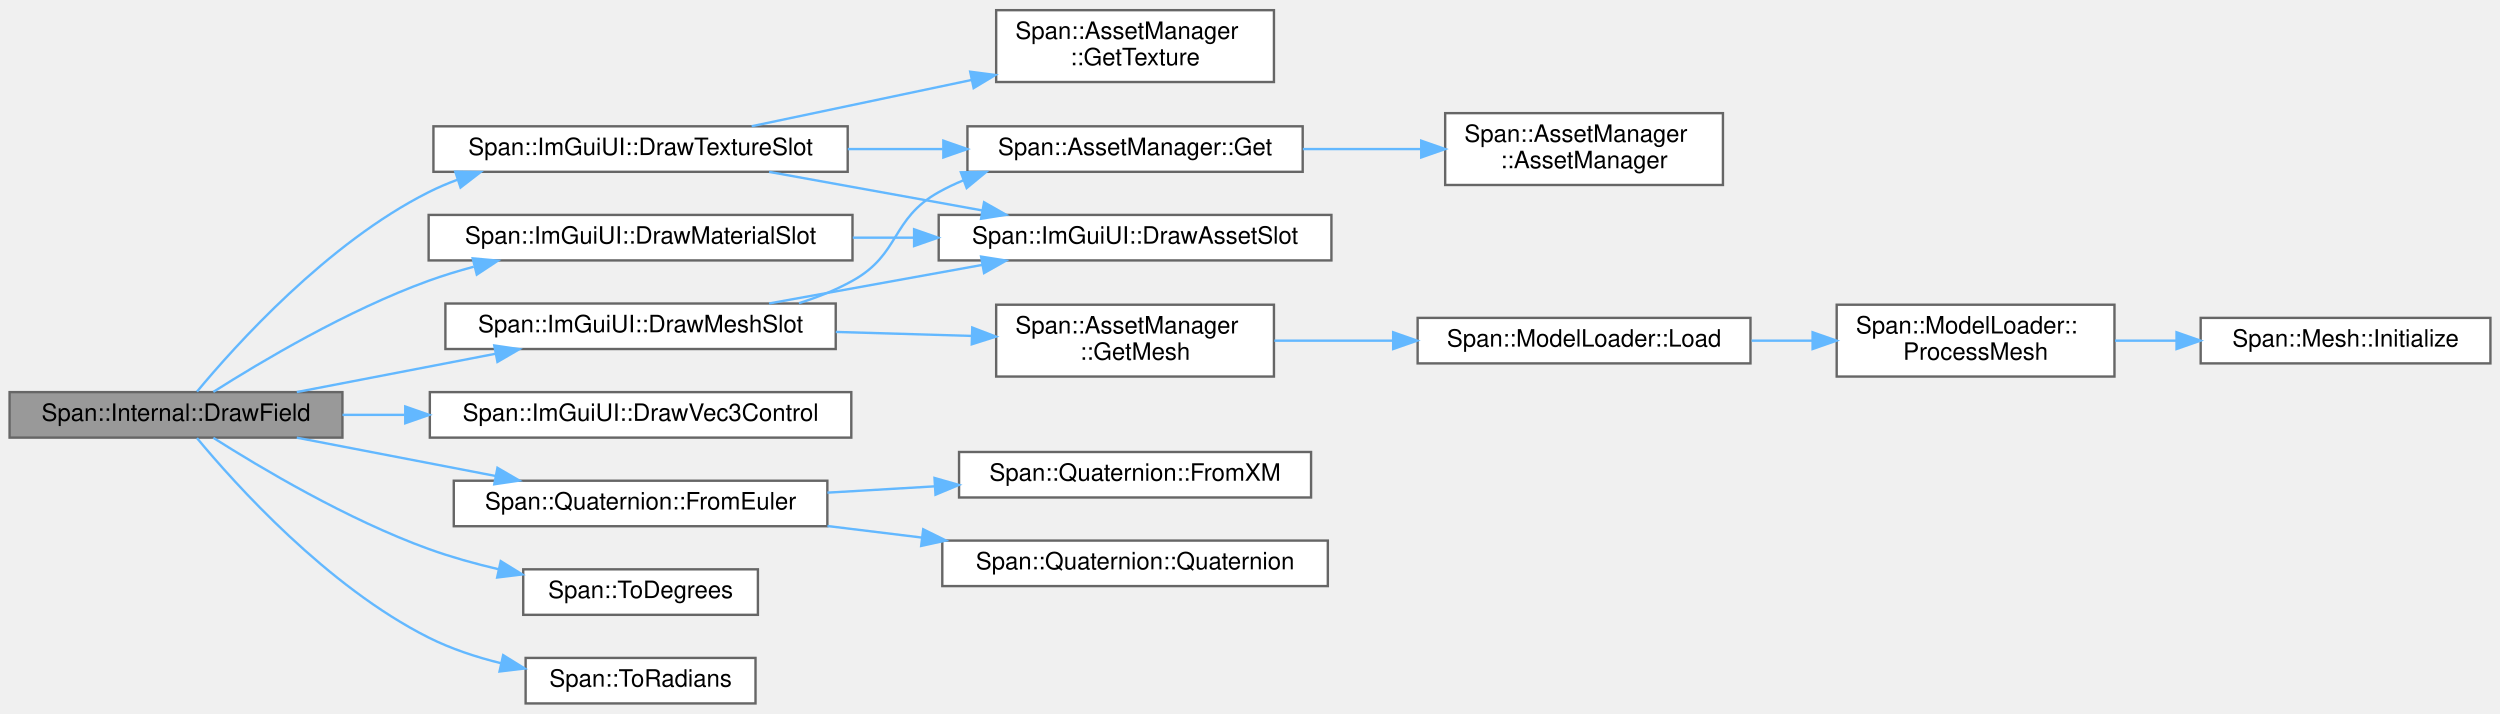
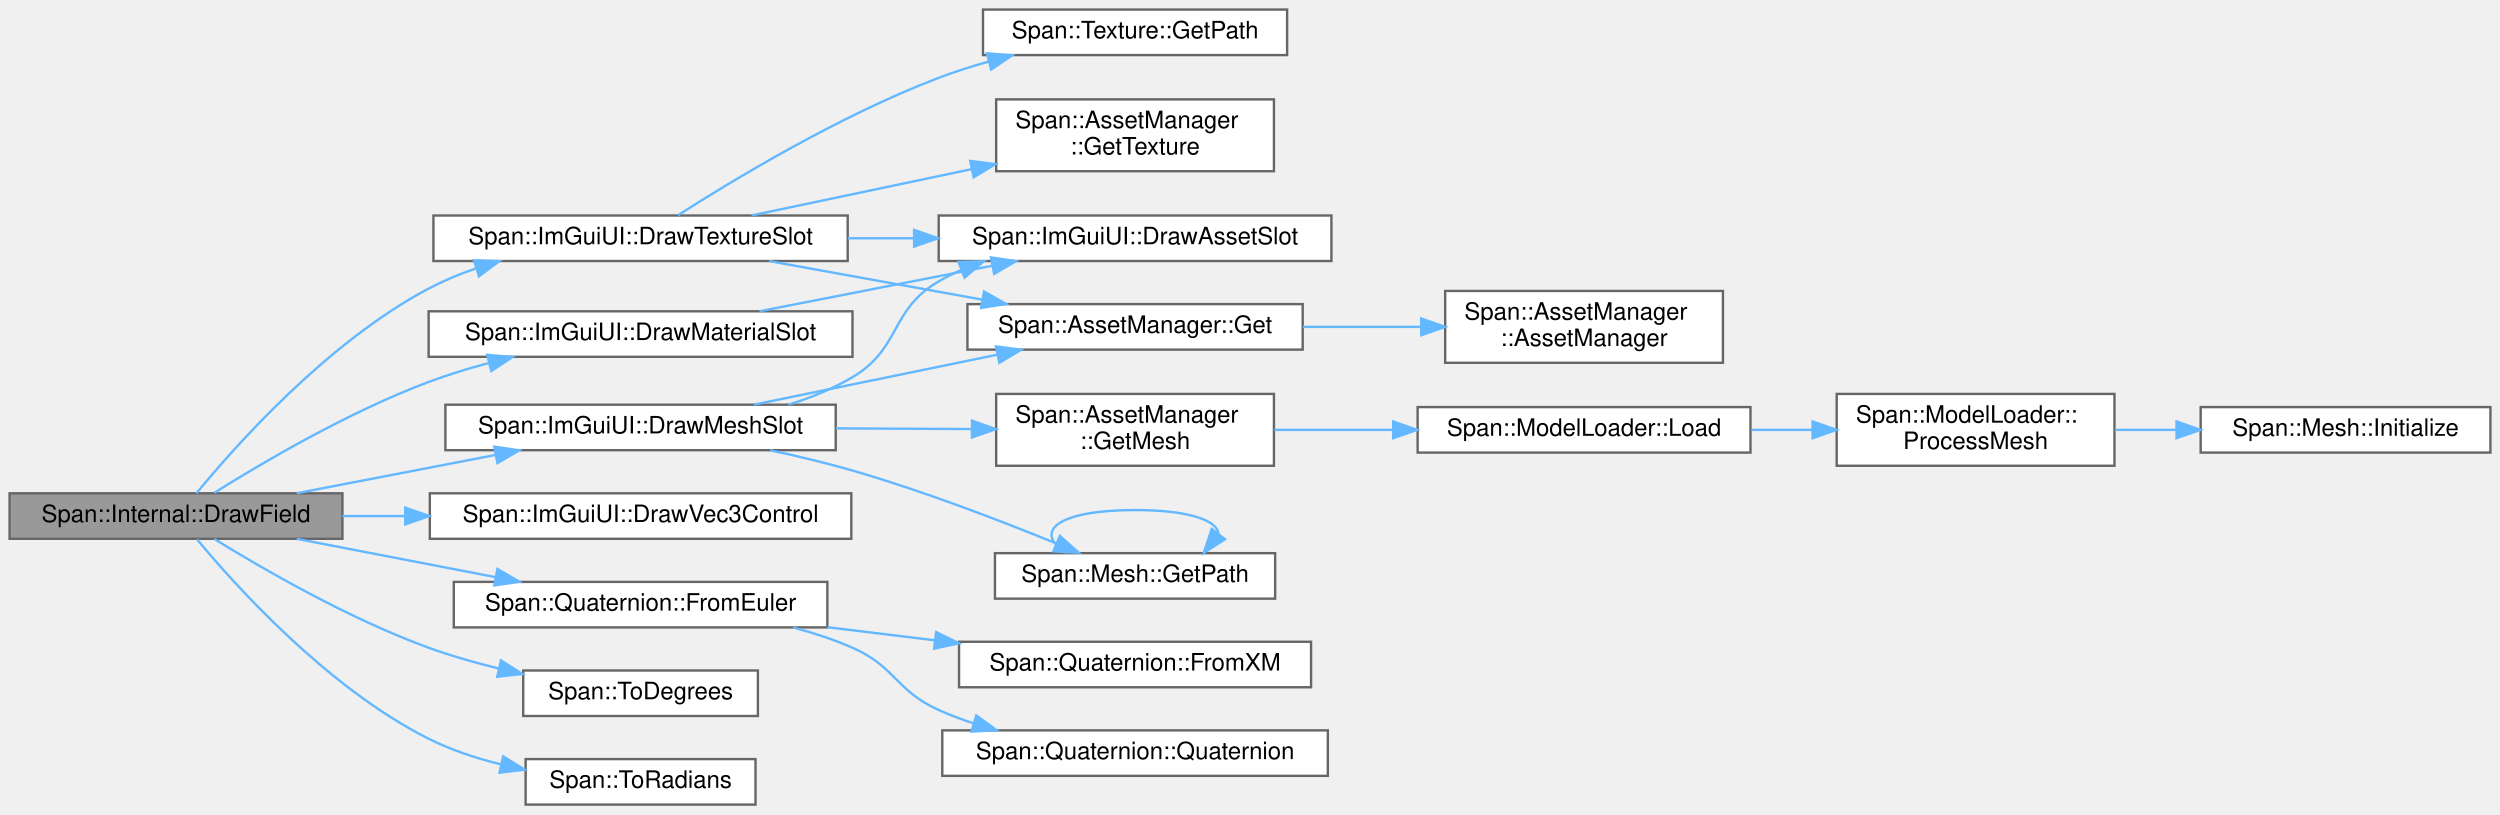
- <svg xmlns="http://www.w3.org/2000/svg" xmlns:xlink="http://www.w3.org/1999/xlink" width="1044pt" height="298pt" viewBox="0.00 0.00 1044.00 297.50">
-   <g id="graph0" class="graph" transform="scale(1 1) rotate(0) translate(4 293.5)">
+ <svg xmlns="http://www.w3.org/2000/svg" xmlns:xlink="http://www.w3.org/1999/xlink" width="1044pt" height="340pt" viewBox="0.00 0.00 1044.00 340.00">
+   <g id="graph0" class="graph" transform="scale(1 1) rotate(0) translate(4 336)">
    <g id="Node000001" class="node">
      <g id="a_Node000001">
        <a xlink:title="型に応じた描画ヘルパー関数">
          <polygon fill="#999999" stroke="#666666" points="139,-130 0,-130 0,-111 139,-111 139,-130" />
          <text text-anchor="middle" x="69.5" y="-118" font-family="Helvetica,sans-Serif" font-size="10.00">Span::Internal::DrawField</text>
        </a>
      </g>
    </g>
    <g id="Node000002" class="node">
      <g id="a_Node000002">
        <a xlink:href="classSpan_1_1ImGuiUI.html#a34b9192587c923b4380f4cbc72155b75" target="_top" xlink:title=" ">
-           <polygon fill="white" stroke="#666666" points="352,-204 175,-204 175,-185 352,-185 352,-204" />
-           <text text-anchor="middle" x="263.5" y="-192" font-family="Helvetica,sans-Serif" font-size="10.00">Span::ImGuiUI::DrawMaterialSlot</text>
+           <polygon fill="white" stroke="#666666" points="352,-206 175,-206 175,-187 352,-187 352,-206" />
+           <text text-anchor="middle" x="263.5" y="-194" font-family="Helvetica,sans-Serif" font-size="10.00">Span::ImGuiUI::DrawMaterialSlot</text>
        </a>
      </g>
    </g>
    <g id="edge1_Node000001_Node000002" class="edge">
      <g id="a_edge1_Node000001_Node000002">
        <a xlink:title=" ">
-           <path fill="none" stroke="#63b8ff" d="M85.09,-130.09C104.73,-142.57 141.13,-164.24 175,-176.5 181.03,-178.68 187.39,-180.63 193.83,-182.36" />
-           <polygon fill="#63b8ff" stroke="#63b8ff" points="193.4,-185.86 203.95,-184.91 195.11,-179.07 193.4,-185.86" />
+           <path fill="none" stroke="#63b8ff" d="M85.47,-130.19C105.24,-142.58 141.46,-163.94 175,-176.5 182.97,-179.49 191.52,-182.11 200.05,-184.38" />
+           <polygon fill="#63b8ff" stroke="#63b8ff" points="199.45,-187.84 210.01,-186.9 201.17,-181.06 199.45,-187.84" />
        </a>
      </g>
    </g>
    <g id="Node000004" class="node">
      <g id="a_Node000004">
        <a xlink:href="classSpan_1_1ImGuiUI.html#aa8095db73105fc0e8d6936701f333bf0" target="_top" xlink:title=" ">
          <polygon fill="white" stroke="#666666" points="345,-167 182,-167 182,-148 345,-148 345,-167" />
          <text text-anchor="middle" x="263.5" y="-155" font-family="Helvetica,sans-Serif" font-size="10.00">Span::ImGuiUI::DrawMeshSlot</text>
        </a>
      </g>
    </g>
    <g id="edge3_Node000001_Node000004" class="edge">
      <g id="a_edge3_Node000001_Node000004">
        <a xlink:title=" ">
          <path fill="none" stroke="#63b8ff" d="M119.94,-130.03C145.27,-134.91 176.29,-140.89 202.92,-146.02" />
          <polygon fill="#63b8ff" stroke="#63b8ff" points="202.41,-149.48 212.89,-147.94 203.73,-142.61 202.41,-149.48" />
        </a>
      </g>
    </g>
-     <g id="Node000011" class="node">
-       <g id="a_Node000011">
+     <g id="Node000012" class="node">
+       <g id="a_Node000012">
        <a xlink:href="classSpan_1_1ImGuiUI.html#a051be17f46f22409017503a9b0562d76" target="_top" xlink:title=" ">
-           <polygon fill="white" stroke="#666666" points="350,-241 177,-241 177,-222 350,-222 350,-241" />
-           <text text-anchor="middle" x="263.5" y="-229" font-family="Helvetica,sans-Serif" font-size="10.00">Span::ImGuiUI::DrawTextureSlot</text>
-         </a>
-       </g>
-     </g>
-     <g id="edge11_Node000001_Node000011" class="edge">
-       <g id="a_edge11_Node000001_Node000011">
-         <a xlink:title=" ">
-           <path fill="none" stroke="#63b8ff" d="M78.26,-130.21C94.2,-149.42 132.67,-192.26 175,-213.5 178.82,-215.42 182.83,-217.13 186.95,-218.66" />
-           <polygon fill="#63b8ff" stroke="#63b8ff" points="186.12,-222.07 196.71,-221.91 188.33,-215.43 186.12,-222.07" />
-         </a>
-       </g>
-     </g>
-     <g id="Node000013" class="node">
-       <g id="a_Node000013">
+           <polygon fill="white" stroke="#666666" points="350,-246 177,-246 177,-227 350,-227 350,-246" />
+           <text text-anchor="middle" x="263.5" y="-234" font-family="Helvetica,sans-Serif" font-size="10.00">Span::ImGuiUI::DrawTextureSlot</text>
+         </a>
+       </g>
+     </g>
+     <g id="edge13_Node000001_Node000012" class="edge">
+       <g id="a_edge13_Node000001_Node000012">
+         <a xlink:title=" ">
+           <path fill="none" stroke="#63b8ff" d="M78.03,-130.01C93.83,-149.28 132.52,-193.02 175,-215.5 181.12,-218.74 187.75,-221.49 194.52,-223.82" />
+           <polygon fill="#63b8ff" stroke="#63b8ff" points="193.92,-227.29 204.51,-226.94 196.01,-220.61 193.92,-227.29" />
+         </a>
+       </g>
+     </g>
+     <g id="Node000015" class="node">
+       <g id="a_Node000015">
        <a xlink:href="classSpan_1_1ImGuiUI.html#a507f6a32cef79a1160e393192a572f27" target="_top" xlink:title="UnityスタイルのVector3コントロールを描画します。">
          <polygon fill="white" stroke="#666666" points="351.5,-130 175.5,-130 175.5,-111 351.5,-111 351.5,-130" />
          <text text-anchor="middle" x="263.5" y="-118" font-family="Helvetica,sans-Serif" font-size="10.00">Span::ImGuiUI::DrawVec3Control</text>
        </a>
      </g>
    </g>
-     <g id="edge15_Node000001_Node000013" class="edge">
-       <g id="a_edge15_Node000001_Node000013">
+     <g id="edge18_Node000001_Node000015" class="edge">
+       <g id="a_edge18_Node000001_Node000015">
        <a xlink:title=" ">
          <path fill="none" stroke="#63b8ff" d="M139,-120.5C147.44,-120.5 156.19,-120.5 164.95,-120.5" />
          <polygon fill="#63b8ff" stroke="#63b8ff" points="165.23,-124 175.23,-120.5 165.23,-117 165.23,-124" />
        </a>
      </g>
    </g>
-     <g id="Node000014" class="node">
-       <g id="a_Node000014">
+     <g id="Node000016" class="node">
+       <g id="a_Node000016">
        <a xlink:href="structSpan_1_1Quaternion.html#a6c97fc4feda68e8997cb1768689994b9" target="_top" xlink:title="オイラー角から作成">
          <polygon fill="white" stroke="#666666" points="341.5,-93 185.5,-93 185.5,-74 341.5,-74 341.5,-93" />
          <text text-anchor="middle" x="263.5" y="-81" font-family="Helvetica,sans-Serif" font-size="10.00">Span::Quaternion::FromEuler</text>
        </a>
      </g>
    </g>
-     <g id="edge16_Node000001_Node000014" class="edge">
-       <g id="a_edge16_Node000001_Node000014">
+     <g id="edge19_Node000001_Node000016" class="edge">
+       <g id="a_edge19_Node000001_Node000016">
        <a xlink:title=" ">
          <path fill="none" stroke="#63b8ff" d="M119.94,-110.97C145.27,-106.09 176.29,-100.11 202.92,-94.98" />
          <polygon fill="#63b8ff" stroke="#63b8ff" points="203.73,-98.39 212.89,-93.06 202.41,-91.52 203.73,-98.39" />
        </a>
      </g>
    </g>
-     <g id="Node000017" class="node">
-       <g id="a_Node000017">
+     <g id="Node000019" class="node">
+       <g id="a_Node000019">
        <a xlink:href="namespaceSpan.html#a6d290667947dd9fb137877008986c724" target="_top" xlink:title="弧度法(Radian) を 度数法(Degree) に変換">
          <polygon fill="white" stroke="#666666" points="312.5,-56 214.5,-56 214.5,-37 312.5,-37 312.5,-56" />
          <text text-anchor="middle" x="263.5" y="-44" font-family="Helvetica,sans-Serif" font-size="10.00">Span::ToDegrees</text>
        </a>
      </g>
    </g>
-     <g id="edge19_Node000001_Node000017" class="edge">
-       <g id="a_edge19_Node000001_Node000017">
-         <a xlink:title=" ">
-           <path fill="none" stroke="#63b8ff" d="M85.09,-110.91C104.73,-98.43 141.13,-76.76 175,-64.5 184.3,-61.13 194.39,-58.33 204.3,-56.01" />
-           <polygon fill="#63b8ff" stroke="#63b8ff" points="205.11,-59.42 214.12,-53.86 203.61,-52.58 205.11,-59.42" />
-         </a>
-       </g>
-     </g>
-     <g id="Node000018" class="node">
-       <g id="a_Node000018">
+     <g id="edge22_Node000001_Node000019" class="edge">
+       <g id="a_edge22_Node000001_Node000019">
+         <a xlink:title=" ">
+           <path fill="none" stroke="#63b8ff" d="M85.48,-110.94C105.25,-98.73 141.48,-77.7 175,-65.5 184.31,-62.11 194.41,-59.23 204.33,-56.82" />
+           <polygon fill="#63b8ff" stroke="#63b8ff" points="205.19,-60.21 214.15,-54.56 203.62,-53.39 205.19,-60.21" />
+         </a>
+       </g>
+     </g>
+     <g id="Node000020" class="node">
+       <g id="a_Node000020">
        <a xlink:href="namespaceSpan.html#a2e4930a806963e7ab8c6c60031c41fe8" target="_top" xlink:title="度数法(Degree) を 弧度法(Radian) に変換">
          <polygon fill="white" stroke="#666666" points="311.5,-19 215.5,-19 215.5,0 311.5,0 311.5,-19" />
          <text text-anchor="middle" x="263.5" y="-7" font-family="Helvetica,sans-Serif" font-size="10.00">Span::ToRadians</text>
        </a>
      </g>
    </g>
-     <g id="edge20_Node000001_Node000018" class="edge">
-       <g id="a_edge20_Node000001_Node000018">
+     <g id="edge23_Node000001_Node000020" class="edge">
+       <g id="a_edge23_Node000001_Node000020">
        <a xlink:title=" ">
          <path fill="none" stroke="#63b8ff" d="M78.26,-110.79C94.2,-91.58 132.67,-48.74 175,-27.5 184.35,-22.81 194.85,-19.34 205.24,-16.78" />
          <polygon fill="#63b8ff" stroke="#63b8ff" points="206.12,-20.16 215.12,-14.58 204.6,-13.33 206.12,-20.16" />
        </a>
      </g>
    </g>
    <g id="Node000003" class="node">
      <g id="a_Node000003">
        <a xlink:href="classSpan_1_1ImGuiUI.html#af4f70d3b7fa39f14dc7c78a4ec3d83dc" target="_top" xlink:title="アセット選択用スロットを描画し、D&amp;Dを受け入れる汎用ヘルパー">
-           <polygon fill="white" stroke="#666666" points="552,-204 388,-204 388,-185 552,-185 552,-204" />
-           <text text-anchor="middle" x="470" y="-192" font-family="Helvetica,sans-Serif" font-size="10.00">Span::ImGuiUI::DrawAssetSlot</text>
+           <polygon fill="white" stroke="#666666" points="552,-246 388,-246 388,-227 552,-227 552,-246" />
+           <text text-anchor="middle" x="470" y="-234" font-family="Helvetica,sans-Serif" font-size="10.00">Span::ImGuiUI::DrawAssetSlot</text>
        </a>
      </g>
    </g>
    <g id="edge2_Node000002_Node000003" class="edge">
      <g id="a_edge2_Node000002_Node000003">
        <a xlink:title=" ">
-           <path fill="none" stroke="#63b8ff" d="M352.12,-194.5C360.52,-194.5 369.05,-194.5 377.49,-194.5" />
-           <polygon fill="#63b8ff" stroke="#63b8ff" points="377.72,-198 387.72,-194.5 377.72,-191 377.72,-198" />
+           <path fill="none" stroke="#63b8ff" d="M313.22,-206.03C342.31,-211.72 379.43,-218.98 410.15,-224.99" />
+           <polygon fill="#63b8ff" stroke="#63b8ff" points="409.81,-228.49 420.3,-226.97 411.15,-221.62 409.81,-228.49" />
        </a>
      </g>
    </g>
    <g id="edge4_Node000004_Node000003" class="edge">
      <g id="a_edge4_Node000004_Node000003">
        <a xlink:title=" ">
-           <path fill="none" stroke="#63b8ff" d="M317.16,-167.03C344.37,-171.95 377.76,-177.99 406.29,-183.15" />
-           <polygon fill="#63b8ff" stroke="#63b8ff" points="405.7,-186.6 416.16,-184.94 406.94,-179.72 405.7,-186.6" />
+           <path fill="none" stroke="#63b8ff" d="M325.21,-167.01C334.56,-169.88 343.81,-173.63 352,-178.5 372.55,-190.73 367.34,-206.44 388,-218.5 391.02,-220.26 394.19,-221.85 397.45,-223.28" />
+           <polygon fill="#63b8ff" stroke="#63b8ff" points="396.29,-226.58 406.88,-226.92 398.81,-220.05 396.29,-226.58" />
        </a>
      </g>
    </g>
    <g id="Node000005" class="node">
      <g id="a_Node000005">
        <a xlink:href="classSpan_1_1AssetManager.html#a8b80e59ea529e23c8c8f5280d136fbf0" target="_top" xlink:title="シングルトンインスタンスを取得します。">
-           <polygon fill="white" stroke="#666666" points="540,-241 400,-241 400,-222 540,-222 540,-241" />
-           <text text-anchor="middle" x="470" y="-229" font-family="Helvetica,sans-Serif" font-size="10.00">Span::AssetManager::Get</text>
+           <polygon fill="white" stroke="#666666" points="540,-209 400,-209 400,-190 540,-190 540,-209" />
+           <text text-anchor="middle" x="470" y="-197" font-family="Helvetica,sans-Serif" font-size="10.00">Span::AssetManager::Get</text>
        </a>
      </g>
    </g>
    <g id="edge5_Node000004_Node000005" class="edge">
      <g id="a_edge5_Node000004_Node000005">
        <a xlink:title=" ">
-           <path fill="none" stroke="#63b8ff" d="M329.63,-167.14C337.42,-169.59 345.07,-172.65 352,-176.5 372.06,-187.63 367.96,-202.32 388,-213.5 391.27,-215.33 394.72,-216.97 398.27,-218.44" />
-           <polygon fill="#63b8ff" stroke="#63b8ff" points="397.26,-221.8 407.86,-221.97 399.68,-215.23 397.26,-221.8" />
+           <path fill="none" stroke="#63b8ff" d="M310.9,-167.03C341,-173.21 380.4,-181.3 412.34,-187.86" />
+           <polygon fill="#63b8ff" stroke="#63b8ff" points="411.93,-191.35 422.43,-189.93 413.33,-184.49 411.93,-191.35" />
        </a>
      </g>
    </g>
    <g id="Node000007" class="node">
      <g id="a_Node000007">
        <a xlink:href="classSpan_1_1AssetManager.html#ade6d0e8b7b3467e28cfd5af72896c89b" target="_top" xlink:title="メッシュデータを取得します (キャッシュ対応)。">
-           <polygon fill="white" stroke="#666666" points="528,-166.5 412,-166.5 412,-136.5 528,-136.5 528,-166.5" />
-           <text text-anchor="start" x="420" y="-154.5" font-family="Helvetica,sans-Serif" font-size="10.00">Span::AssetManager</text>
-           <text text-anchor="middle" x="470" y="-143.5" font-family="Helvetica,sans-Serif" font-size="10.00">::GetMesh</text>
+           <polygon fill="white" stroke="#666666" points="528,-171.5 412,-171.5 412,-141.5 528,-141.5 528,-171.5" />
+           <text text-anchor="start" x="420" y="-159.5" font-family="Helvetica,sans-Serif" font-size="10.00">Span::AssetManager</text>
+           <text text-anchor="middle" x="470" y="-148.5" font-family="Helvetica,sans-Serif" font-size="10.00">::GetMesh</text>
        </a>
      </g>
    </g>
    <g id="edge7_Node000004_Node000007" class="edge">
      <g id="a_edge7_Node000004_Node000007">
        <a xlink:title=" ">
-           <path fill="none" stroke="#63b8ff" d="M345.03,-155.14C363.8,-154.59 383.6,-154.01 401.73,-153.47" />
-           <polygon fill="#63b8ff" stroke="#63b8ff" points="402.01,-156.97 411.9,-153.18 401.81,-149.97 402.01,-156.97" />
+           <path fill="none" stroke="#63b8ff" d="M345.03,-157.11C363.8,-157.01 383.6,-156.92 401.73,-156.83" />
+           <polygon fill="#63b8ff" stroke="#63b8ff" points="401.92,-160.33 411.9,-156.78 401.89,-153.33 401.92,-160.33" />
+         </a>
+       </g>
+     </g>
+     <g id="Node000011" class="node">
+       <g id="a_Node000011">
+         <a xlink:href="classSpan_1_1Mesh.html#a7f60af0e137f58d6fdd35578b1063932" target="_top" xlink:title="パスの取得">
+           <polygon fill="white" stroke="#666666" points="528.5,-105 411.5,-105 411.5,-86 528.5,-86 528.5,-105" />
+           <text text-anchor="middle" x="470" y="-93" font-family="Helvetica,sans-Serif" font-size="10.00">Span::Mesh::GetPath</text>
+         </a>
+       </g>
+     </g>
+     <g id="edge11_Node000004_Node000011" class="edge">
+       <g id="a_edge11_Node000004_Node000011">
+         <a xlink:title=" ">
+           <path fill="none" stroke="#63b8ff" d="M317.57,-147.97C329.01,-145.53 340.97,-142.69 352,-139.5 381.37,-131.01 413.85,-118.54 437.12,-109.04" />
+           <polygon fill="#63b8ff" stroke="#63b8ff" points="438.58,-112.22 446.49,-105.17 435.91,-105.75 438.58,-112.22" />
        </a>
      </g>
    </g>
    <g id="Node000006" class="node">
      <g id="a_Node000006">
        <a xlink:href="classSpan_1_1AssetManager.html#a9d65496b728f9a4fef2a5334d5a8ad56" target="_top" xlink:title=" ">
-           <polygon fill="white" stroke="#666666" points="715.5,-246.5 599.5,-246.5 599.5,-216.5 715.5,-216.5 715.5,-246.5" />
-           <text text-anchor="start" x="607.5" y="-234.5" font-family="Helvetica,sans-Serif" font-size="10.00">Span::AssetManager</text>
-           <text text-anchor="middle" x="657.5" y="-223.5" font-family="Helvetica,sans-Serif" font-size="10.00">::AssetManager</text>
+           <polygon fill="white" stroke="#666666" points="715.5,-214.5 599.5,-214.5 599.5,-184.5 715.5,-184.5 715.5,-214.5" />
+           <text text-anchor="start" x="607.5" y="-202.5" font-family="Helvetica,sans-Serif" font-size="10.00">Span::AssetManager</text>
+           <text text-anchor="middle" x="657.5" y="-191.5" font-family="Helvetica,sans-Serif" font-size="10.00">::AssetManager</text>
        </a>
      </g>
    </g>
    <g id="edge6_Node000005_Node000006" class="edge">
      <g id="a_edge6_Node000005_Node000006">
        <a xlink:title=" ">
-           <path fill="none" stroke="#63b8ff" d="M540.07,-231.5C556.13,-231.5 573.2,-231.5 589.18,-231.5" />
-           <polygon fill="#63b8ff" stroke="#63b8ff" points="589.5,-235 599.5,-231.5 589.5,-228 589.5,-235" />
+           <path fill="none" stroke="#63b8ff" d="M540.07,-199.5C556.13,-199.5 573.2,-199.5 589.18,-199.5" />
+           <polygon fill="#63b8ff" stroke="#63b8ff" points="589.5,-203 599.5,-199.5 589.5,-196 589.5,-203" />
        </a>
      </g>
    </g>
    <g id="Node000008" class="node">
      <g id="a_Node000008">
        <a xlink:href="classSpan_1_1ModelLoader.html#a06a5d6e12254629efcd0d56c7a3c21c1" target="_top" xlink:title="モデルファイルをロードし、メッシュリストを返します">
-           <polygon fill="white" stroke="#666666" points="727,-161 588,-161 588,-142 727,-142 727,-161" />
-           <text text-anchor="middle" x="657.5" y="-149" font-family="Helvetica,sans-Serif" font-size="10.00">Span::ModelLoader::Load</text>
+           <polygon fill="white" stroke="#666666" points="727,-166 588,-166 588,-147 727,-147 727,-166" />
+           <text text-anchor="middle" x="657.5" y="-154" font-family="Helvetica,sans-Serif" font-size="10.00">Span::ModelLoader::Load</text>
        </a>
      </g>
    </g>
    <g id="edge8_Node000007_Node000008" class="edge">
      <g id="a_edge8_Node000007_Node000008">
        <a xlink:title=" ">
-           <path fill="none" stroke="#63b8ff" d="M528.17,-151.5C543.77,-151.5 560.96,-151.5 577.55,-151.5" />
-           <polygon fill="#63b8ff" stroke="#63b8ff" points="577.78,-155 587.78,-151.5 577.78,-148 577.78,-155" />
+           <path fill="none" stroke="#63b8ff" d="M528.17,-156.5C543.77,-156.5 560.96,-156.5 577.55,-156.5" />
+           <polygon fill="#63b8ff" stroke="#63b8ff" points="577.78,-160 587.78,-156.5 577.78,-153 577.78,-160" />
        </a>
      </g>
    </g>
    <g id="Node000009" class="node">
      <g id="a_Node000009">
        <a xlink:href="classSpan_1_1ModelLoader.html#a97659b329036caa77725af517d48f25a" target="_top" xlink:title=" ">
-           <polygon fill="white" stroke="#666666" points="879,-166.5 763,-166.5 763,-136.5 879,-136.5 879,-166.5" />
-           <text text-anchor="start" x="771" y="-154.5" font-family="Helvetica,sans-Serif" font-size="10.00">Span::ModelLoader::</text>
-           <text text-anchor="middle" x="821" y="-143.5" font-family="Helvetica,sans-Serif" font-size="10.00">ProcessMesh</text>
+           <polygon fill="white" stroke="#666666" points="879,-171.5 763,-171.5 763,-141.5 879,-141.5 879,-171.5" />
+           <text text-anchor="start" x="771" y="-159.5" font-family="Helvetica,sans-Serif" font-size="10.00">Span::ModelLoader::</text>
+           <text text-anchor="middle" x="821" y="-148.5" font-family="Helvetica,sans-Serif" font-size="10.00">ProcessMesh</text>
        </a>
      </g>
    </g>
    <g id="edge9_Node000008_Node000009" class="edge">
      <g id="a_edge9_Node000008_Node000009">
        <a xlink:title=" ">
-           <path fill="none" stroke="#63b8ff" d="M727.46,-151.5C735.87,-151.5 744.46,-151.5 752.84,-151.5" />
-           <polygon fill="#63b8ff" stroke="#63b8ff" points="752.94,-155 762.94,-151.5 752.94,-148 752.94,-155" />
+           <path fill="none" stroke="#63b8ff" d="M727.46,-156.5C735.87,-156.5 744.46,-156.5 752.84,-156.5" />
+           <polygon fill="#63b8ff" stroke="#63b8ff" points="752.94,-160 762.94,-156.5 752.94,-153 752.94,-160" />
        </a>
      </g>
    </g>
    <g id="Node000010" class="node">
      <g id="a_Node000010">
        <a xlink:href="classSpan_1_1Mesh.html#ae731b2ee0cf4e9bbfd30b70285a6688f" target="_top" xlink:title="頂点配列からメッシュを初期化します。">
-           <polygon fill="white" stroke="#666666" points="1036,-161 915,-161 915,-142 1036,-142 1036,-161" />
-           <text text-anchor="middle" x="975.5" y="-149" font-family="Helvetica,sans-Serif" font-size="10.00">Span::Mesh::Initialize</text>
+           <polygon fill="white" stroke="#666666" points="1036,-166 915,-166 915,-147 1036,-147 1036,-166" />
+           <text text-anchor="middle" x="975.5" y="-154" font-family="Helvetica,sans-Serif" font-size="10.00">Span::Mesh::Initialize</text>
        </a>
      </g>
    </g>
    <g id="edge10_Node000009_Node000010" class="edge">
      <g id="a_edge10_Node000009_Node000010">
        <a xlink:title=" ">
-           <path fill="none" stroke="#63b8ff" d="M879.22,-151.5C887.6,-151.5 896.31,-151.5 904.91,-151.5" />
-           <polygon fill="#63b8ff" stroke="#63b8ff" points="904.92,-155 914.92,-151.5 904.92,-148 904.92,-155" />
-         </a>
-       </g>
-     </g>
-     <g id="edge12_Node000011_Node000003" class="edge">
-       <g id="a_edge12_Node000011_Node000003">
-         <a xlink:title=" ">
-           <path fill="none" stroke="#63b8ff" d="M317.16,-221.97C344.37,-217.05 377.76,-211.01 406.29,-205.85" />
-           <polygon fill="#63b8ff" stroke="#63b8ff" points="406.94,-209.28 416.16,-204.06 405.7,-202.4 406.94,-209.28" />
-         </a>
-       </g>
-     </g>
-     <g id="edge13_Node000011_Node000005" class="edge">
-       <g id="a_edge13_Node000011_Node000005">
-         <a xlink:title=" ">
-           <path fill="none" stroke="#63b8ff" d="M350.04,-231.5C363.17,-231.5 376.67,-231.5 389.66,-231.5" />
-           <polygon fill="#63b8ff" stroke="#63b8ff" points="389.94,-235 399.94,-231.5 389.94,-228 389.94,-235" />
-         </a>
-       </g>
-     </g>
-     <g id="Node000012" class="node">
-       <g id="a_Node000012">
+           <path fill="none" stroke="#63b8ff" d="M879.22,-156.5C887.6,-156.5 896.31,-156.5 904.91,-156.5" />
+           <polygon fill="#63b8ff" stroke="#63b8ff" points="904.92,-160 914.92,-156.5 904.92,-153 904.92,-160" />
+         </a>
+       </g>
+     </g>
+     <g id="edge12_Node000011_Node000011" class="edge">
+       <g id="a_edge12_Node000011_Node000011">
+         <a xlink:title=" ">
+           <path fill="none" stroke="#63b8ff" d="M441.33,-105.08C427.39,-113.73 436.94,-123 470,-123 492.73,-123 504.35,-118.62 504.86,-113.07" />
+           <polygon fill="#63b8ff" stroke="#63b8ff" points="507.56,-110.84 498.67,-105.08 502.03,-115.13 507.56,-110.84" />
+         </a>
+       </g>
+     </g>
+     <g id="edge14_Node000012_Node000003" class="edge">
+       <g id="a_edge14_Node000012_Node000003">
+         <a xlink:title=" ">
+           <path fill="none" stroke="#63b8ff" d="M350.04,-236.5C359.11,-236.5 368.35,-236.5 377.48,-236.5" />
+           <polygon fill="#63b8ff" stroke="#63b8ff" points="377.73,-240 387.73,-236.5 377.73,-233 377.73,-240" />
+         </a>
+       </g>
+     </g>
+     <g id="edge15_Node000012_Node000005" class="edge">
+       <g id="a_edge15_Node000012_Node000005">
+         <a xlink:title=" ">
+           <path fill="none" stroke="#63b8ff" d="M317.16,-226.97C344.37,-222.05 377.76,-216.01 406.29,-210.85" />
+           <polygon fill="#63b8ff" stroke="#63b8ff" points="406.94,-214.28 416.16,-209.06 405.7,-207.4 406.94,-214.28" />
+         </a>
+       </g>
+     </g>
+     <g id="Node000013" class="node">
+       <g id="a_Node000013">
+         <a xlink:href="classSpan_1_1Texture.html#ae195f6770529f6d52622328c60bd7101" target="_top" xlink:title="パスの取得">
+           <polygon fill="white" stroke="#666666" points="533.5,-332 406.5,-332 406.5,-313 533.5,-313 533.5,-332" />
+           <text text-anchor="middle" x="470" y="-320" font-family="Helvetica,sans-Serif" font-size="10.00">Span::Texture::GetPath</text>
+         </a>
+       </g>
+     </g>
+     <g id="edge16_Node000012_Node000013" class="edge">
+       <g id="a_edge16_Node000012_Node000013">
+         <a xlink:title=" ">
+           <path fill="none" stroke="#63b8ff" d="M279.09,-246.1C301.59,-260.5 346.51,-287.71 388,-303.5 394.68,-306.04 401.81,-308.31 408.96,-310.32" />
+           <polygon fill="#63b8ff" stroke="#63b8ff" points="408.12,-313.72 418.68,-312.9 409.91,-306.95 408.12,-313.72" />
+         </a>
+       </g>
+     </g>
+     <g id="Node000014" class="node">
+       <g id="a_Node000014">
        <a xlink:href="classSpan_1_1AssetManager.html#a93b56de9af3fadbc0ff27f1e21e44291" target="_top" xlink:title="テクスチャを取得します (キャッシュにあればそれを返し、無ければロードします)。">
-           <polygon fill="white" stroke="#666666" points="528,-289.5 412,-289.5 412,-259.5 528,-259.5 528,-289.5" />
-           <text text-anchor="start" x="420" y="-277.5" font-family="Helvetica,sans-Serif" font-size="10.00">Span::AssetManager</text>
-           <text text-anchor="middle" x="470" y="-266.5" font-family="Helvetica,sans-Serif" font-size="10.00">::GetTexture</text>
-         </a>
-       </g>
-     </g>
-     <g id="edge14_Node000011_Node000012" class="edge">
-       <g id="a_edge14_Node000011_Node000012">
-         <a xlink:title=" ">
-           <path fill="none" stroke="#63b8ff" d="M309.89,-241.04C336.84,-246.71 371.53,-254.01 401.64,-260.34" />
-           <polygon fill="#63b8ff" stroke="#63b8ff" points="401.15,-263.81 411.66,-262.44 402.59,-256.96 401.15,-263.81" />
-         </a>
-       </g>
-     </g>
-     <g id="Node000015" class="node">
-       <g id="a_Node000015">
+           <polygon fill="white" stroke="#666666" points="528,-294.5 412,-294.5 412,-264.5 528,-264.5 528,-294.5" />
+           <text text-anchor="start" x="420" y="-282.5" font-family="Helvetica,sans-Serif" font-size="10.00">Span::AssetManager</text>
+           <text text-anchor="middle" x="470" y="-271.5" font-family="Helvetica,sans-Serif" font-size="10.00">::GetTexture</text>
+         </a>
+       </g>
+     </g>
+     <g id="edge17_Node000012_Node000014" class="edge">
+       <g id="a_edge17_Node000012_Node000014">
+         <a xlink:title=" ">
+           <path fill="none" stroke="#63b8ff" d="M309.89,-246.04C336.84,-251.71 371.53,-259.01 401.64,-265.34" />
+           <polygon fill="#63b8ff" stroke="#63b8ff" points="401.15,-268.81 411.66,-267.44 402.59,-261.96 401.15,-268.81" />
+         </a>
+       </g>
+     </g>
+     <g id="Node000017" class="node">
+       <g id="a_Node000017">
        <a xlink:href="structSpan_1_1Quaternion.html#a93b63ae6c847e74c6d425dfda81b8dd2" target="_top" xlink:title=" ">
-           <polygon fill="white" stroke="#666666" points="543.5,-105 396.5,-105 396.5,-86 543.5,-86 543.5,-105" />
-           <text text-anchor="middle" x="470" y="-93" font-family="Helvetica,sans-Serif" font-size="10.00">Span::Quaternion::FromXM</text>
-         </a>
-       </g>
-     </g>
-     <g id="edge17_Node000014_Node000015" class="edge">
-       <g id="a_edge17_Node000014_Node000015">
-         <a xlink:title=" ">
-           <path fill="none" stroke="#63b8ff" d="M341.52,-88.02C356.15,-88.88 371.51,-89.78 386.3,-90.65" />
-           <polygon fill="#63b8ff" stroke="#63b8ff" points="386.25,-94.15 396.44,-91.24 386.66,-87.16 386.25,-94.15" />
-         </a>
-       </g>
-     </g>
-     <g id="Node000016" class="node">
-       <g id="a_Node000016">
+           <polygon fill="white" stroke="#666666" points="543.5,-68 396.5,-68 396.5,-49 543.5,-49 543.5,-68" />
+           <text text-anchor="middle" x="470" y="-56" font-family="Helvetica,sans-Serif" font-size="10.00">Span::Quaternion::FromXM</text>
+         </a>
+       </g>
+     </g>
+     <g id="edge20_Node000016_Node000017" class="edge">
+       <g id="a_edge20_Node000016_Node000017">
+         <a xlink:title=" ">
+           <path fill="none" stroke="#63b8ff" d="M341.52,-74.08C356.15,-72.3 371.51,-70.42 386.3,-68.61" />
+           <polygon fill="#63b8ff" stroke="#63b8ff" points="386.94,-72.06 396.44,-67.37 386.09,-65.11 386.94,-72.06" />
+         </a>
+       </g>
+     </g>
+     <g id="Node000018" class="node">
+       <g id="a_Node000018">
        <a xlink:href="structSpan_1_1Quaternion.html#af2cdd440ffc8c055ff354b0199b522d1" target="_top" xlink:title=" ">
-           <polygon fill="white" stroke="#666666" points="550.5,-68 389.5,-68 389.5,-49 550.5,-49 550.5,-68" />
-           <text text-anchor="middle" x="470" y="-56" font-family="Helvetica,sans-Serif" font-size="10.00">Span::Quaternion::Quaternion</text>
-         </a>
-       </g>
-     </g>
-     <g id="edge18_Node000014_Node000016" class="edge">
-       <g id="a_edge18_Node000014_Node000016">
-         <a xlink:title=" ">
-           <path fill="none" stroke="#63b8ff" d="M341.52,-74.08C354.42,-72.51 367.9,-70.86 381.05,-69.25" />
-           <polygon fill="#63b8ff" stroke="#63b8ff" points="381.53,-72.72 391.03,-68.03 380.68,-65.77 381.53,-72.72" />
+           <polygon fill="white" stroke="#666666" points="550.5,-31 389.5,-31 389.5,-12 550.5,-12 550.5,-31" />
+           <text text-anchor="middle" x="470" y="-19" font-family="Helvetica,sans-Serif" font-size="10.00">Span::Quaternion::Quaternion</text>
+         </a>
+       </g>
+     </g>
+     <g id="edge21_Node000016_Node000018" class="edge">
+       <g id="a_edge21_Node000016_Node000018">
+         <a xlink:title=" ">
+           <path fill="none" stroke="#63b8ff" d="M327.18,-73.98C335.7,-71.72 344.19,-68.93 352,-65.5 370.07,-57.56 370,-47.59 388,-39.5 392.64,-37.41 397.55,-35.56 402.56,-33.92" />
+           <polygon fill="#63b8ff" stroke="#63b8ff" points="403.69,-37.23 412.27,-31 401.68,-30.52 403.69,-37.23" />
        </a>
      </g>
    </g>
  </g>
</svg>
